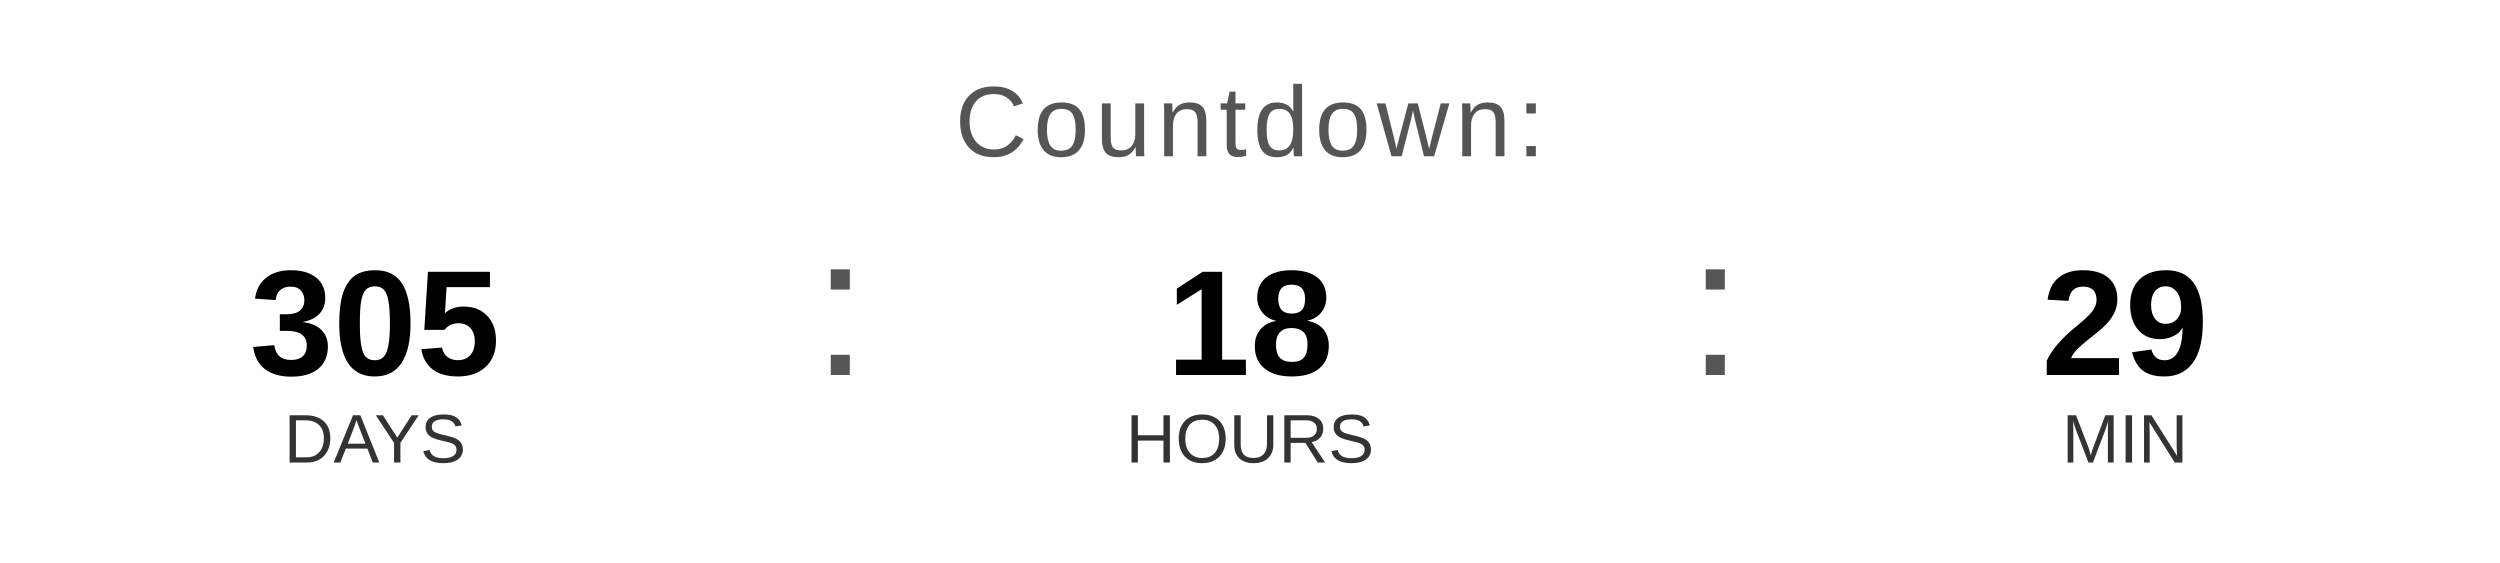
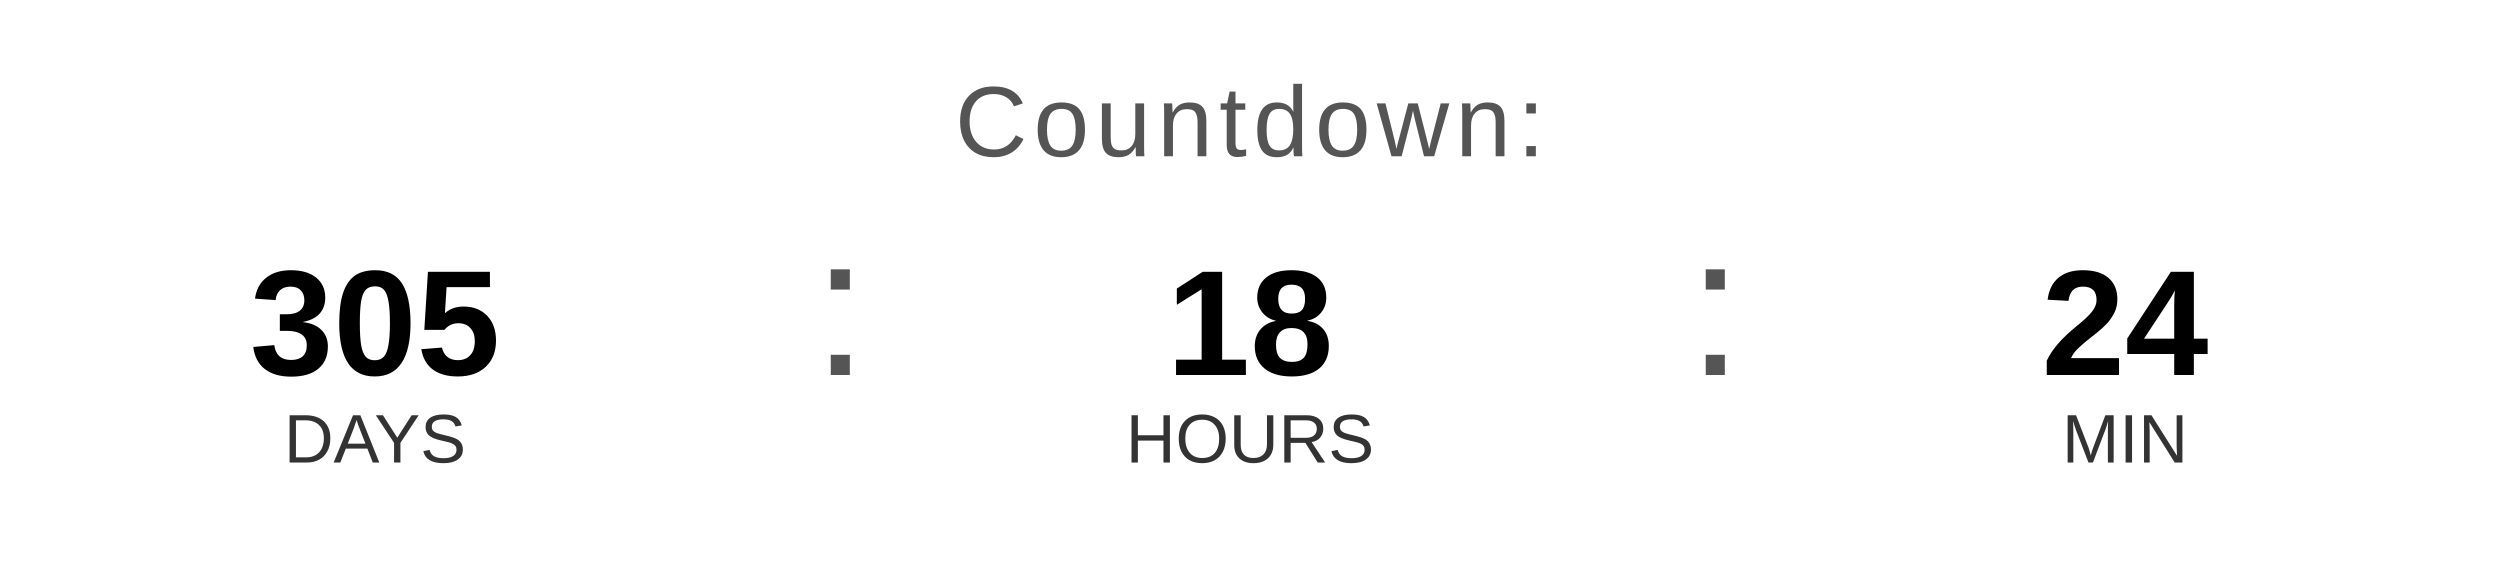
<svg xmlns="http://www.w3.org/2000/svg" width="400" height="90" viewBox="0 0 400 90">
  <text x="200" y="25" font-family="Arial, Helvetica, sans-serif" font-size="16" fill="#555555" text-anchor="middle" letter-spacing="1">
    Countdown:
  </text>
  <text x="60" y="60" font-family="Arial, Helvetica, sans-serif" font-size="24" font-weight="bold" fill="#000000" text-anchor="middle">305</text>
  <text x="60" y="74" font-family="Arial, Helvetica, sans-serif" font-size="11" fill="#333333" text-anchor="middle">DAYS</text>
  <text x="130" y="60" font-family="Arial, sans-serif" font-size="32" fill="#555555">:</text>
  <text x="200" y="60" font-family="Arial, Helvetica, sans-serif" font-size="24" font-weight="bold" fill="#000000" text-anchor="middle">18</text>
  <text x="200" y="74" font-family="Arial, Helvetica, sans-serif" font-size="11" fill="#333333" text-anchor="middle">HOURS</text>
  <text x="270" y="60" font-family="Arial, sans-serif" font-size="32" fill="#555555">:</text>
-   <text x="340" y="60" font-family="Arial, Helvetica, sans-serif" font-size="24" font-weight="bold" fill="#000000" text-anchor="middle">29</text>
+   <text x="340" y="60" font-family="Arial, Helvetica, sans-serif" font-size="24" font-weight="bold" fill="#000000" text-anchor="middle">24</text>
  <text x="340" y="74" font-family="Arial, Helvetica, sans-serif" font-size="11" fill="#333333" text-anchor="middle">MIN</text>
</svg>
